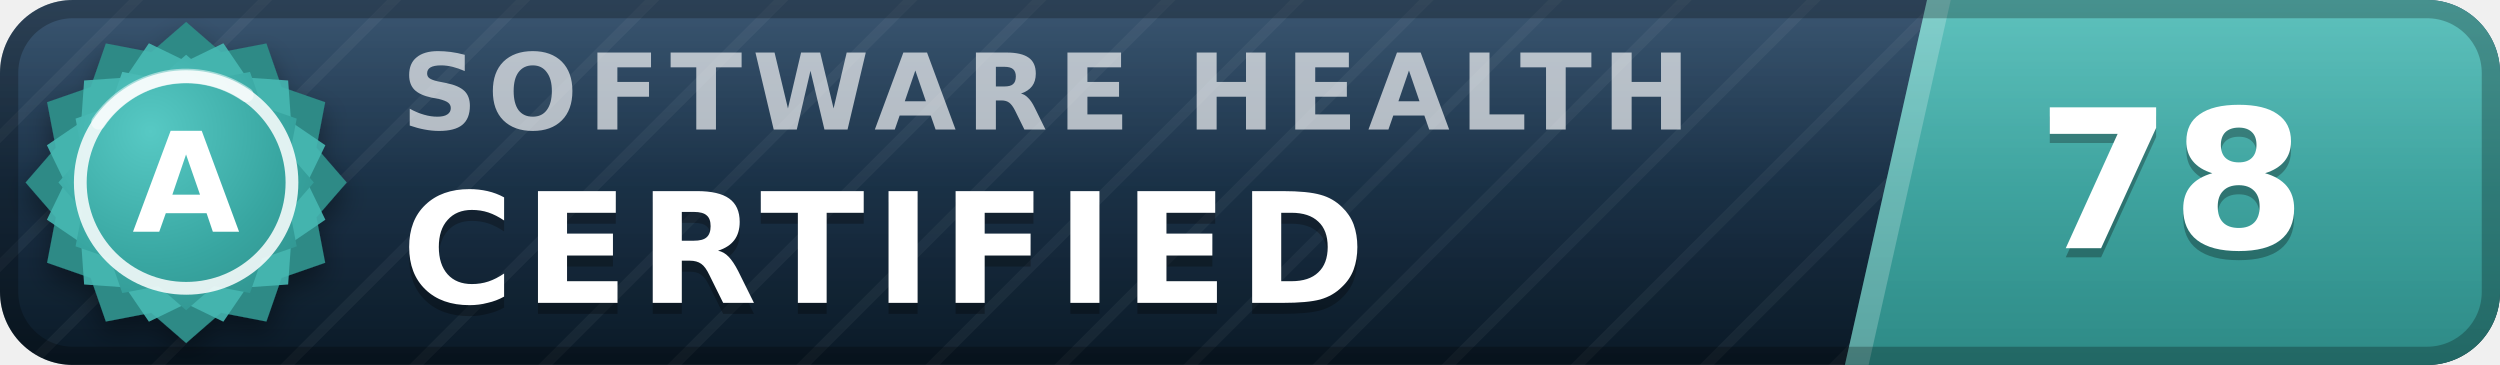
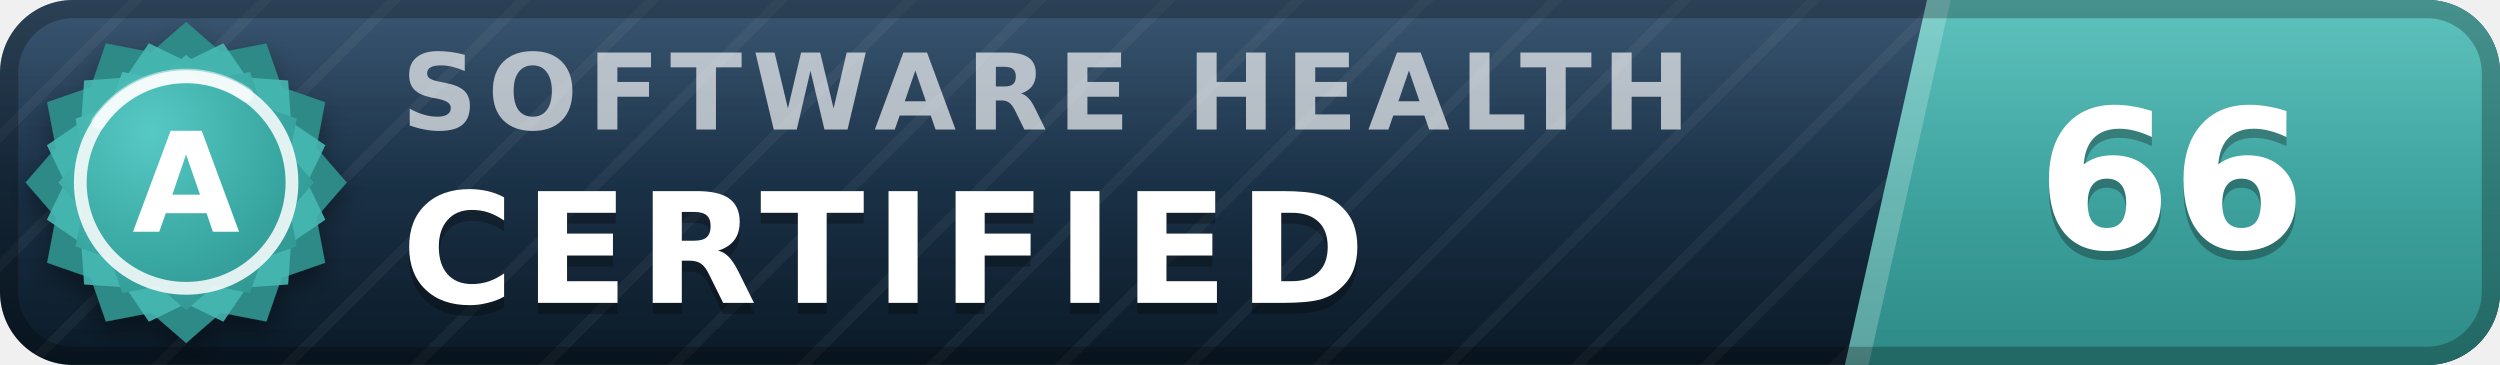
- <svg xmlns="http://www.w3.org/2000/svg" width="137" height="20" viewBox="0 0 137 20" role="img" aria-label="inspect.software software health index 78 of 100, certified (grade A)" font-family="Verdana,DejaVu Sans,Geneva,sans-serif">
+ <svg xmlns="http://www.w3.org/2000/svg" width="137" height="20" viewBox="0 0 137 20" role="img" aria-label="inspect.software software health index 66 of 100, certified (grade A)" font-family="Verdana,DejaVu Sans,Geneva,sans-serif">
  <defs>
    <linearGradient id="plate" x1="0" y1="0" x2="0" y2="1">
      <stop offset="0" stop-color="#1d3d5c" />
      <stop offset="1" stop-color="#0a1926" />
    </linearGradient>
    <linearGradient id="endplate" x1="0" y1="0" x2="0" y2="1">
      <stop offset="0" stop-color="#46b8b3" />
      <stop offset="1" stop-color="#2d8a86" />
    </linearGradient>
    <linearGradient id="gloss" x1="0" y1="0" x2="0" y2="1">
      <stop offset="0" stop-color="#fff" stop-opacity=".13" />
      <stop offset=".5" stop-color="#fff" stop-opacity=".03" />
      <stop offset="1" stop-color="#fff" stop-opacity="0" />
    </linearGradient>
    <pattern id="guilloche" width="5" height="5" patternUnits="userSpaceOnUse" patternTransform="rotate(45)">
      <line x1="0" y1="0" x2="0" y2="5" stroke="#fff" stroke-opacity=".045" stroke-width="1.1" />
    </pattern>
    <clipPath id="rounded">
      <rect width="137" height="20" rx="4" />
    </clipPath>
    <radialGradient id="sealFace" cx=".36" cy=".3" r=".95">
      <stop offset="0" stop-color="#57c9c4" />
      <stop offset=".55" stop-color="#38a6a1" />
      <stop offset="1" stop-color="#2d8a86" />
    </radialGradient>
    <filter id="sealShadow" x="-40%" y="-40%" width="180%" height="180%">
      <feDropShadow dx="0" dy="0.7" stdDeviation="0.7" flood-color="#000" flood-opacity="0.38" />
    </filter>
  </defs>
  <g clip-path="url(#rounded)">
    <rect width="137" height="20" fill="url(#plate)" />
    <rect width="137" height="20" fill="url(#guilloche)" />
    <polygon points="105.6,0 137,0 137,20 101.1,20" fill="url(#endplate)" />
    <polygon points="105.6,0 106.9,0 102.4,20 101.1,20" fill="#fff" fill-opacity=".22" />
    <text x="22.0" y="7.1" font-size="5.8" letter-spacing="0.55" fill="#fff" fill-opacity=".66" font-weight="bold" textLength="76.3" lengthAdjust="spacing">SOFTWARE HEALTH</text>
    <text x="22.0" y="17.2" font-size="8.4" fill="#000" fill-opacity=".3" font-weight="bold" letter-spacing="0.55" textLength="57.7" lengthAdjust="spacing">CERTIFIED</text>
    <text x="22.0" y="16.6" font-size="8.4" fill="#fff" font-weight="bold" letter-spacing="0.55" textLength="57.7" lengthAdjust="spacing">CERTIFIED</text>
-     <text x="119.0" y="14.1" font-size="10.6" fill="#000" fill-opacity=".3" font-weight="bold" text-anchor="middle">78</text>
-     <text x="119.0" y="13.6" font-size="10.6" fill="#fff" font-weight="bold" text-anchor="middle">78</text>
+     <text x="119.0" y="14.1" font-size="10.6" fill="#000" fill-opacity=".3" font-weight="bold" text-anchor="middle">66</text>
+     <text x="119.0" y="13.6" font-size="10.6" fill="#fff" font-weight="bold" text-anchor="middle">66</text>
    <rect width="137" height="20" fill="url(#gloss)" />
  </g>
  <rect x=".5" y=".5" width="136" height="19" rx="3.5" fill="none" stroke="#000" stroke-opacity=".25" />
  <g filter="url(#sealShadow)">
    <path d="M10.20 1.20 L12.11 2.86 L14.60 2.38 L15.43 4.77 L17.82 5.60 L17.34 8.09 L19.00 10.00 L17.34 11.91 L17.82 14.40 L15.43 15.23 L14.60 17.62 L12.11 17.14 L10.20 18.80 L8.29 17.14 L5.80 17.62 L4.97 15.23 L2.58 14.40 L3.06 11.91 L1.40 10.00 L3.06 8.09 L2.58 5.60 L4.97 4.77 L5.80 2.38 L8.29 2.86 L10.20 1.20 Z" fill="#2d8a86" />
  </g>
  <path d="M12.24 2.37 L13.52 4.25 L15.79 4.41 L15.95 6.68 L17.83 7.96 L16.84 10.00 L17.83 12.04 L15.95 13.32 L15.79 15.59 L13.52 15.75 L12.24 17.63 L10.20 16.64 L8.16 17.63 L6.88 15.75 L4.61 15.59 L4.45 13.32 L2.57 12.04 L3.56 10.00 L2.57 7.96 L4.45 6.68 L4.61 4.41 L6.88 4.25 L8.16 2.37 L10.20 3.36 L12.24 2.37 Z" fill="#46b8b3" fill-opacity=".9" />
  <path d="M10.20 3.00 L11.72 4.32 L13.70 3.94 L14.36 5.84 L16.26 6.50 L15.88 8.48 L17.20 10.00 L15.88 11.52 L16.26 13.50 L14.36 14.16 L13.70 16.06 L11.72 15.68 L10.20 17.00 L8.68 15.68 L6.70 16.06 L6.04 14.16 L4.14 13.50 L4.52 11.52 L3.20 10.00 L4.52 8.48 L4.14 6.50 L6.04 5.84 L6.70 3.94 L8.68 4.32 L10.20 3.00 Z" fill="url(#sealFace)" />
  <circle cx="10.2" cy="10.0" r="5.8" fill="none" stroke="#fff" stroke-opacity=".85" stroke-width=".7" />
  <path d="M5.4 6.7 A5.8 5.8 0 0 1 13.5 5.2" stroke="#fff" stroke-opacity=".5" stroke-width=".8" fill="none" stroke-linecap="round" />
  <text x="10.2" y="12.7" font-size="7.6" fill="#fff" font-weight="bold" text-anchor="middle" letter-spacing=".2">A</text>
</svg>
